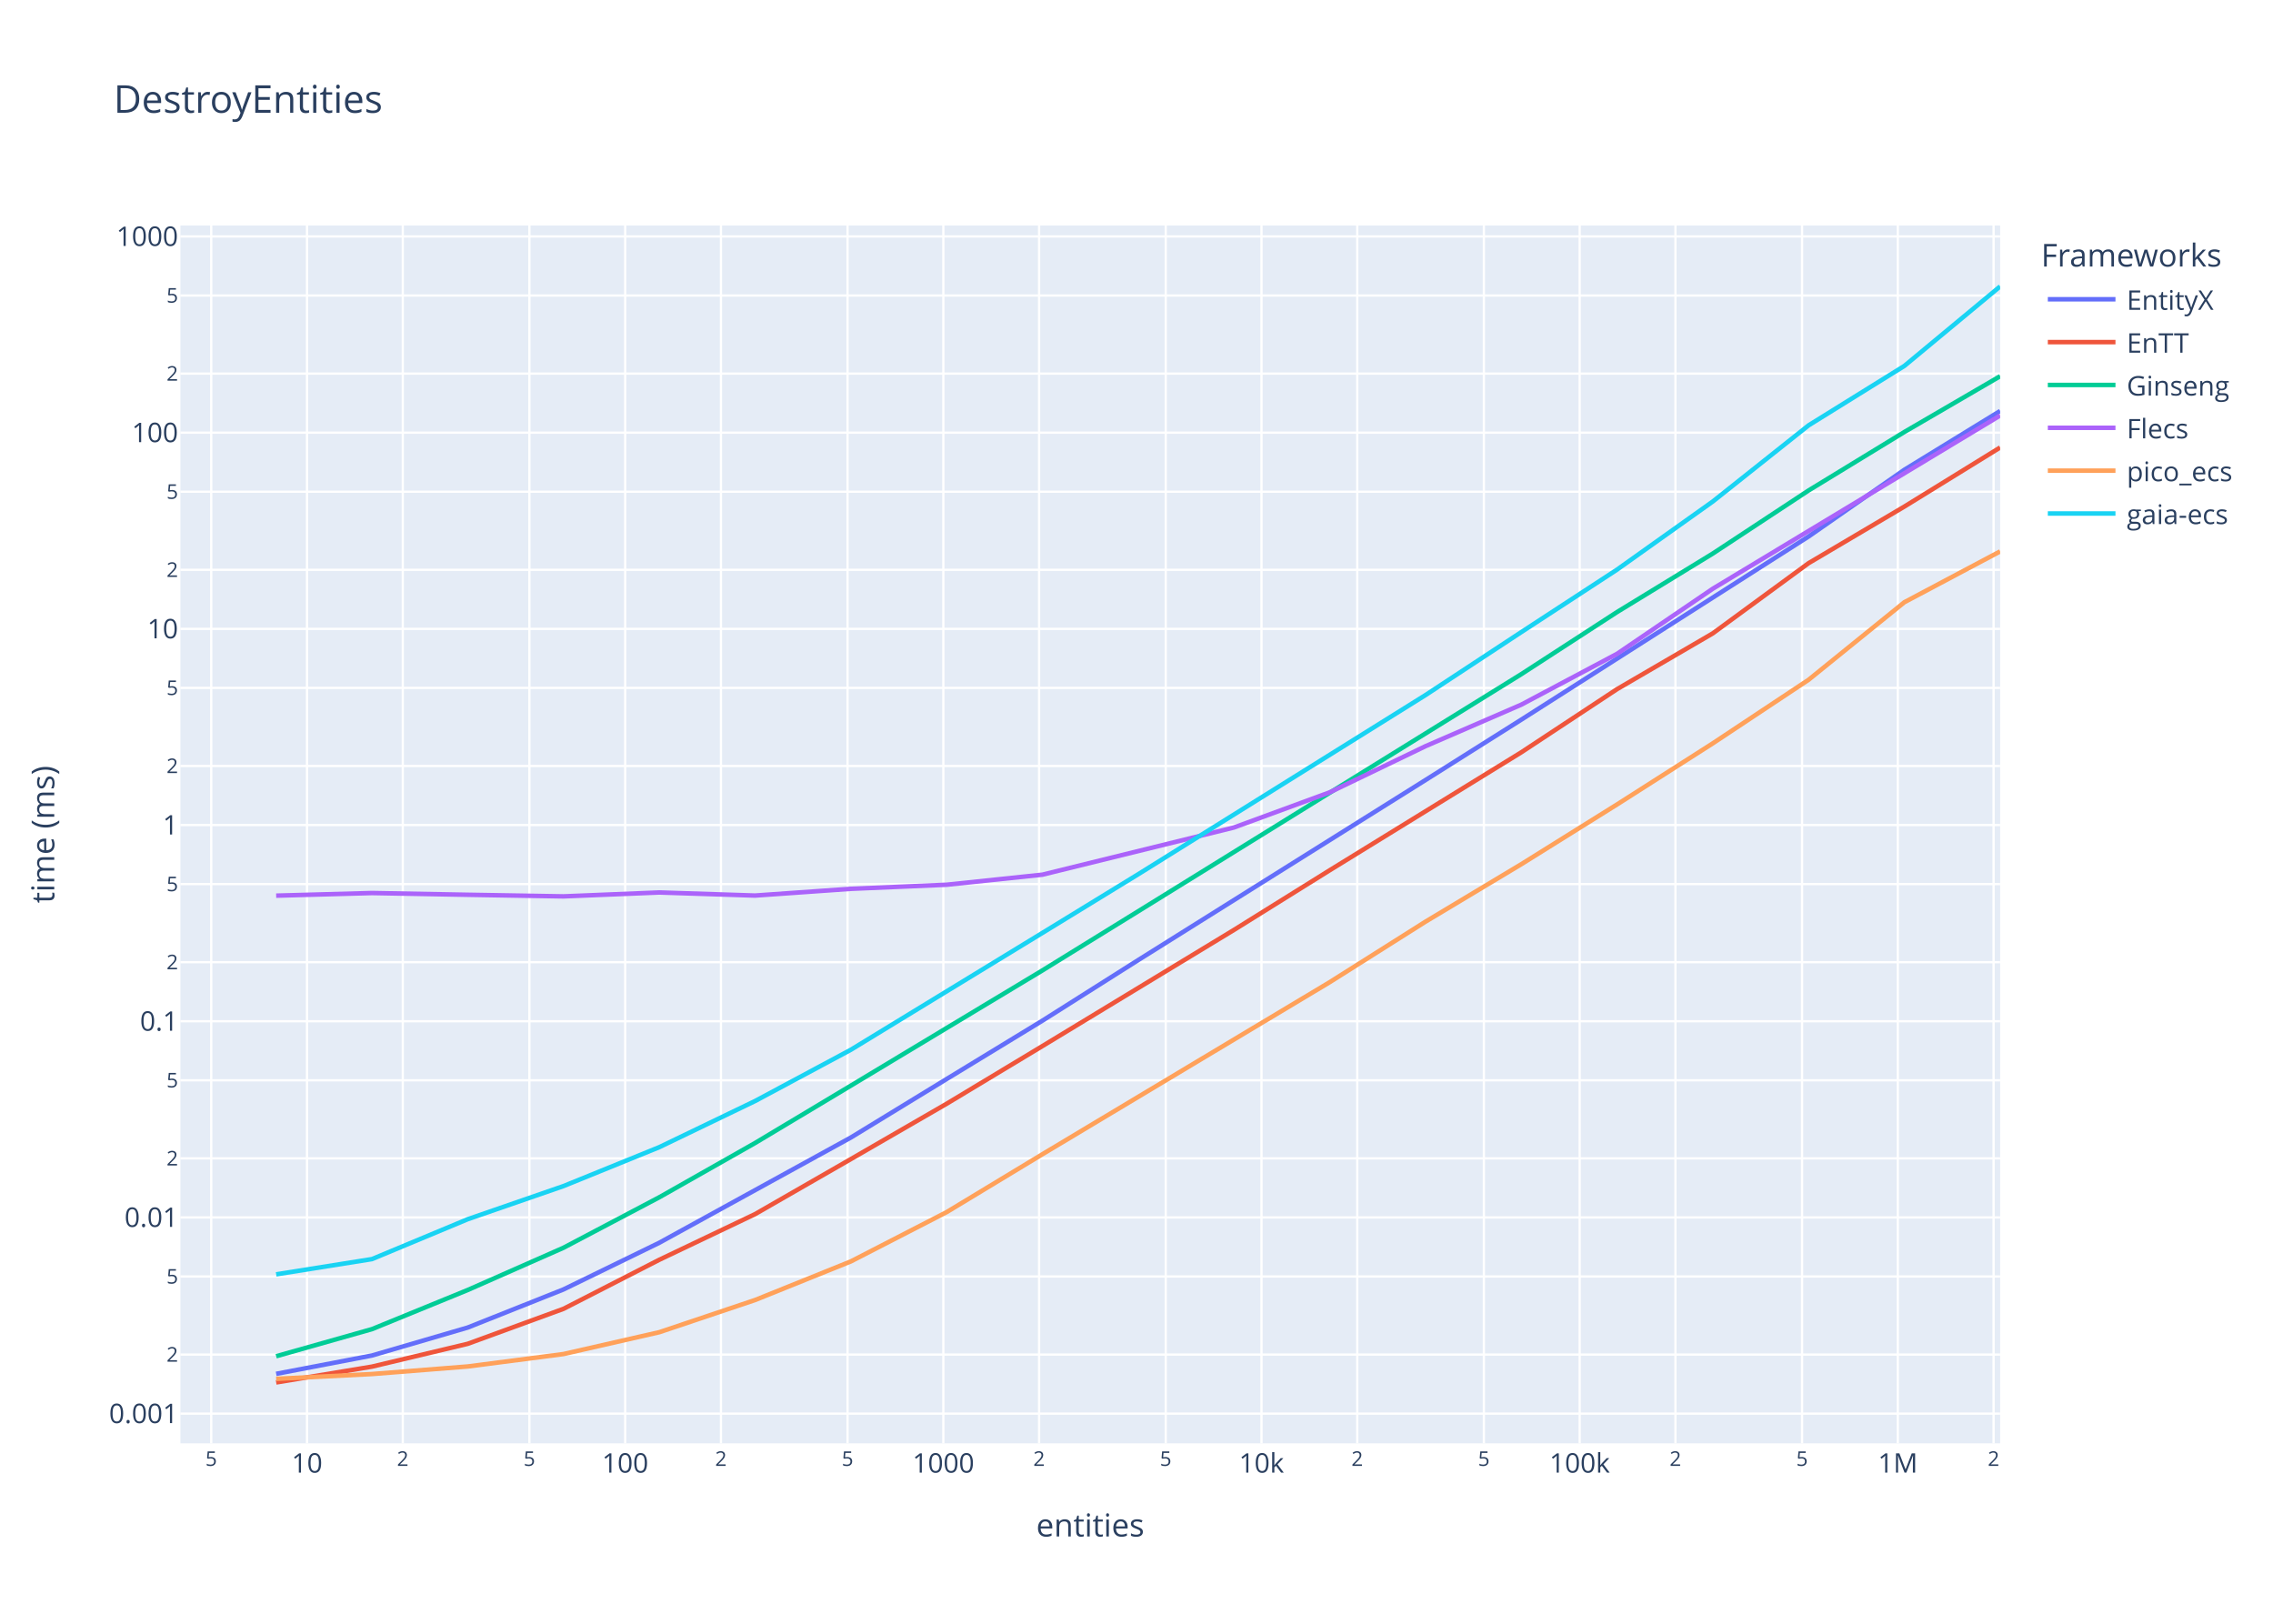
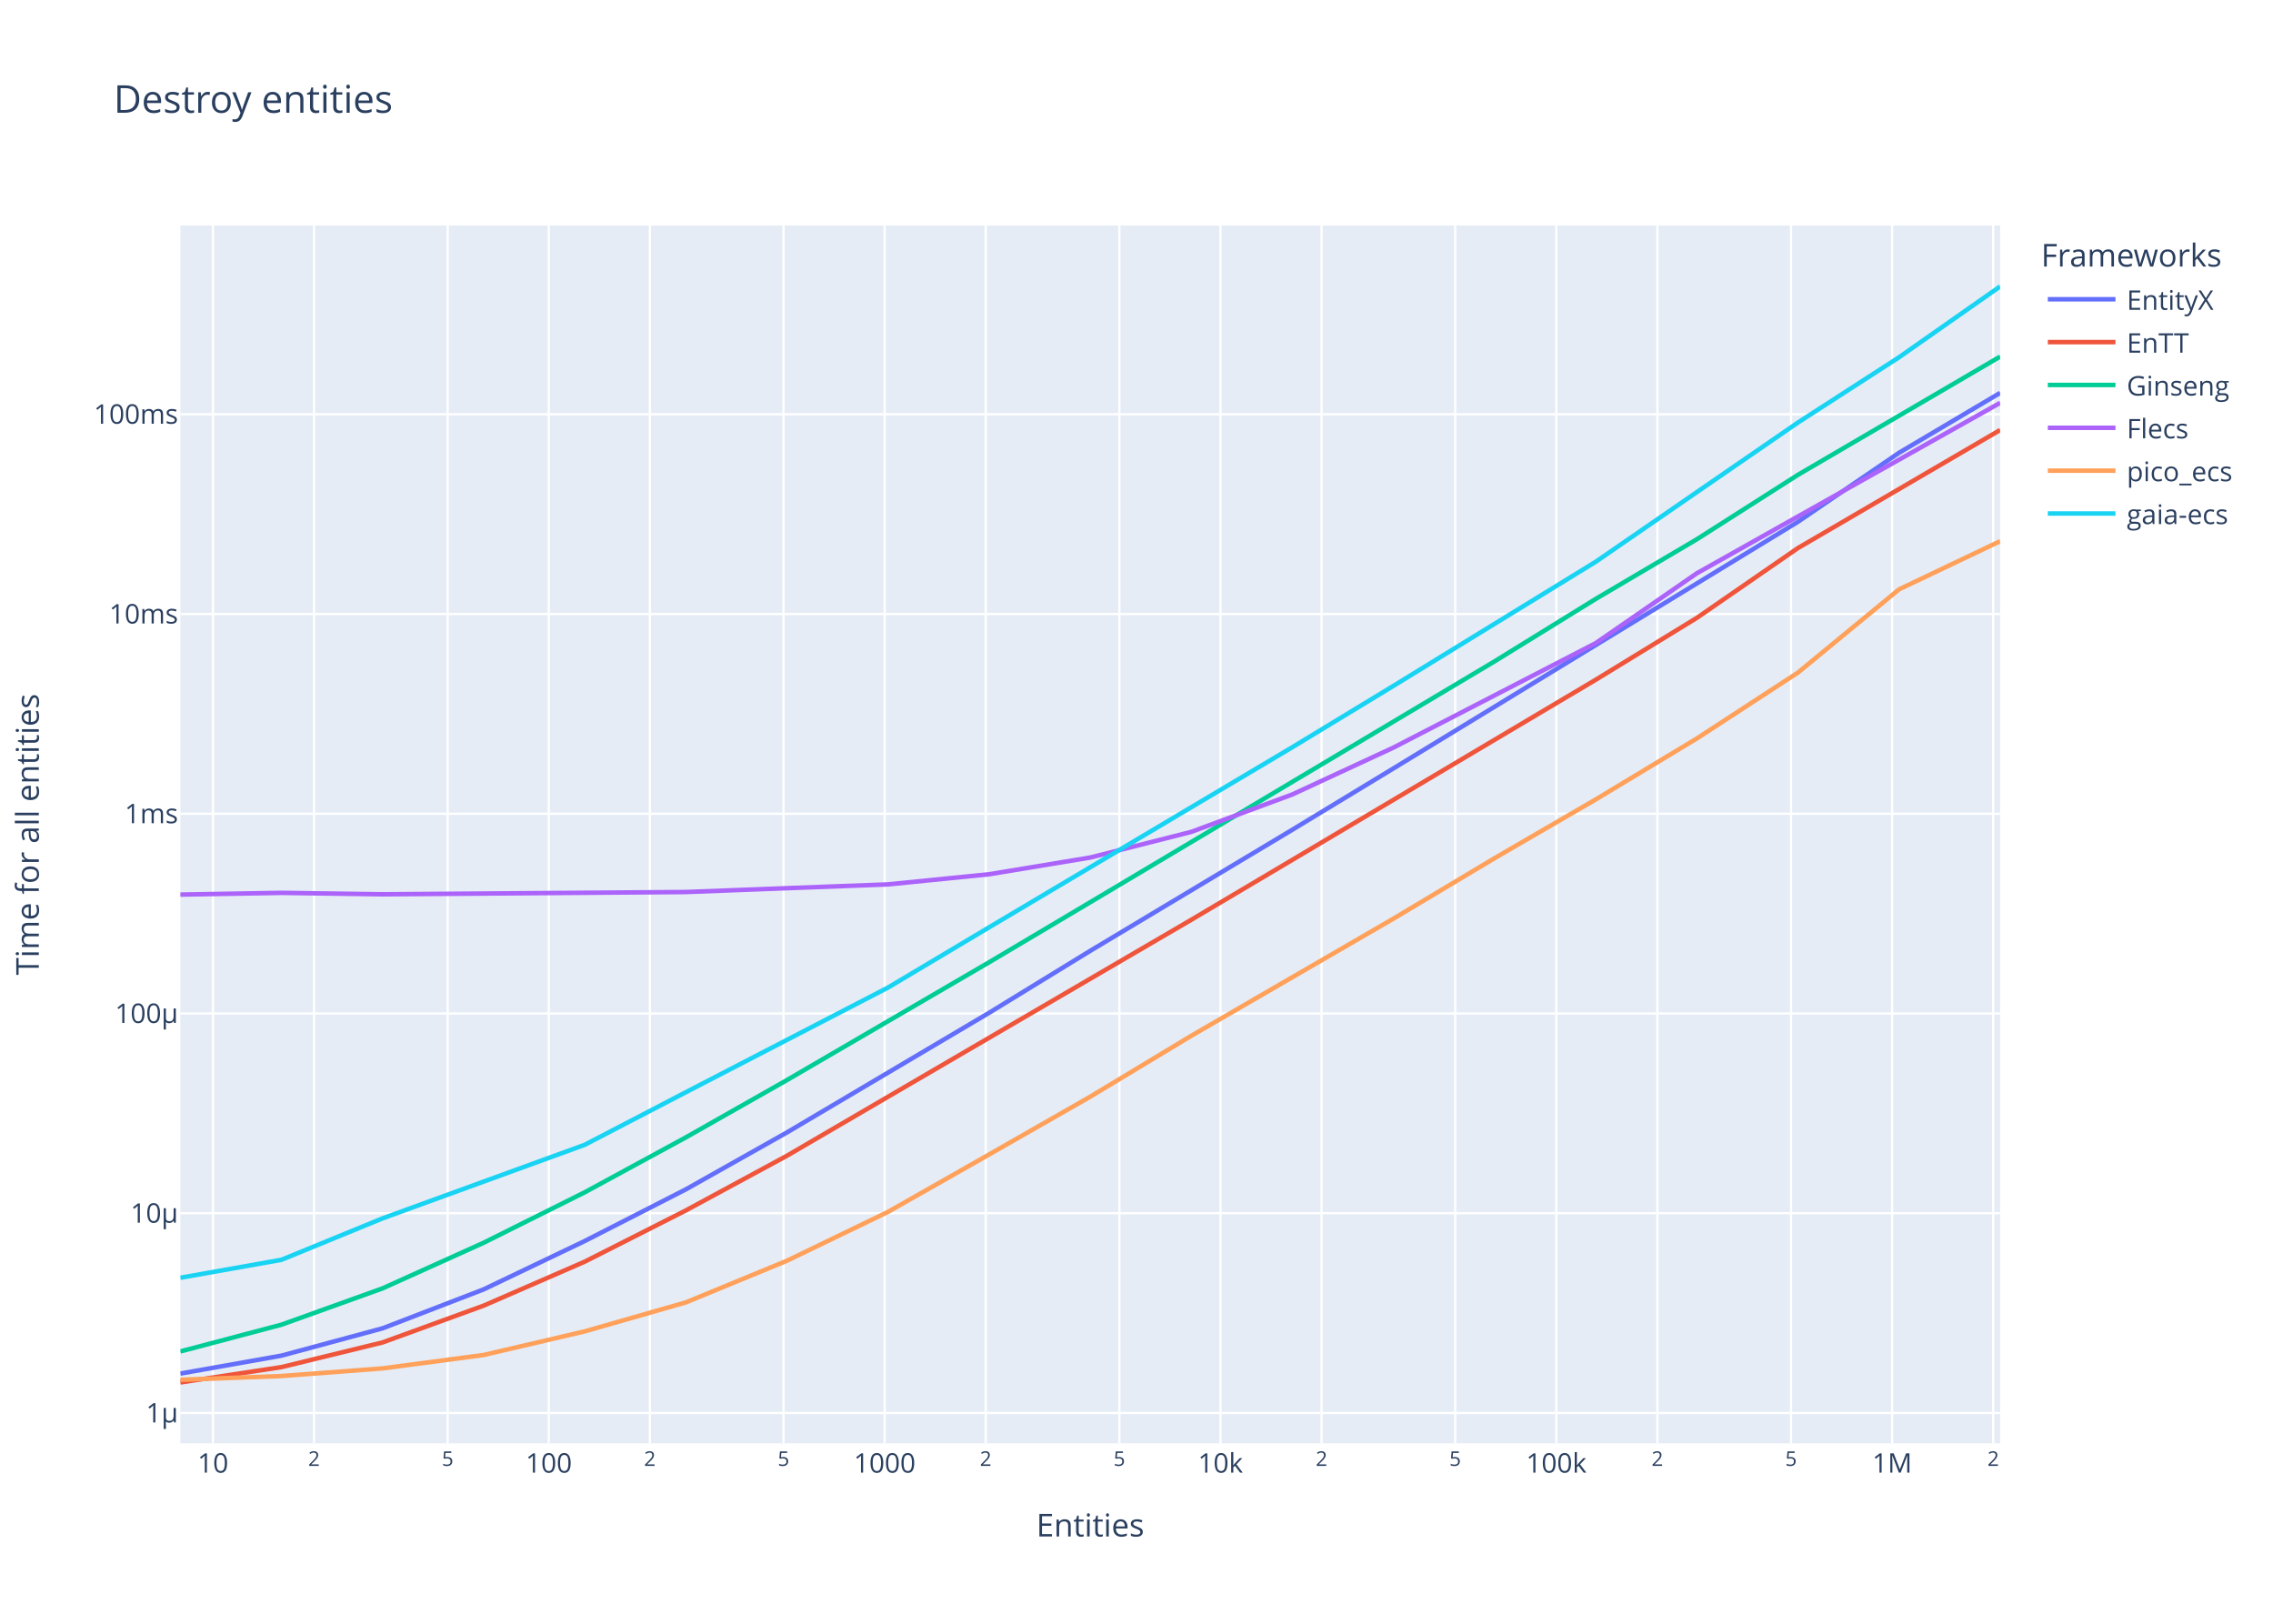
<svg xmlns="http://www.w3.org/2000/svg" class="main-svg" width="1008" height="720" style="" viewBox="0 0 1008 720">
  <rect x="0" y="0" width="1008" height="720" style="fill: rgb(255, 255, 255); fill-opacity: 1;" />
-   <defs id="defs-91fff2">
+   <defs id="defs-362708">
    <g class="clips">
-       <clipPath id="clip91fff2xyplot" class="plotclip">
+       <clipPath id="clip362708xyplot" class="plotclip">
        <rect width="807" height="540" />
      </clipPath>
-       <clipPath class="axesclip" id="clip91fff2x">
+       <clipPath class="axesclip" id="clip362708x">
        <rect x="80" y="0" width="807" height="720" />
      </clipPath>
-       <clipPath class="axesclip" id="clip91fff2y">
+       <clipPath class="axesclip" id="clip362708y">
        <rect x="0" y="100" width="1008" height="540" />
      </clipPath>
-       <clipPath class="axesclip" id="clip91fff2xy">
+       <clipPath class="axesclip" id="clip362708xy">
        <rect x="80" y="100" width="807" height="540" />
      </clipPath>
    </g>
    <g class="gradients" />
    <g class="patterns" />
  </defs>
  <g class="bglayer">
    <rect class="bg" x="80" y="100" width="807" height="540" style="fill: rgb(229, 236, 246); fill-opacity: 1; stroke-width: 0;" />
  </g>
  <g class="layer-below">
    <g class="imagelayer" />
    <g class="shapelayer" />
  </g>
  <g class="cartesianlayer">
    <g class="subplot xy">
      <g class="layer-subplot">
        <g class="shapelayer" />
        <g class="imagelayer" />
      </g>
      <g class="minor-gridlayer">
        <g class="x" />
        <g class="y" />
      </g>
      <g class="gridlayer">
        <g class="x">
-           <path class="xgrid crisp" transform="translate(93.67,0)" d="M0,100v540" style="stroke: rgb(255, 255, 255); stroke-opacity: 1; stroke-width: 1px;" />
-           <path class="xgrid crisp" transform="translate(136.15,0)" d="M0,100v540" style="stroke: rgb(255, 255, 255); stroke-opacity: 1; stroke-width: 1px;" />
-           <path class="xgrid crisp" transform="translate(178.62,0)" d="M0,100v540" style="stroke: rgb(255, 255, 255); stroke-opacity: 1; stroke-width: 1px;" />
-           <path class="xgrid crisp" transform="translate(234.77,0)" d="M0,100v540" style="stroke: rgb(255, 255, 255); stroke-opacity: 1; stroke-width: 1px;" />
-           <path class="xgrid crisp" transform="translate(277.24,0)" d="M0,100v540" style="stroke: rgb(255, 255, 255); stroke-opacity: 1; stroke-width: 1px;" />
-           <path class="xgrid crisp" transform="translate(319.72,0)" d="M0,100v540" style="stroke: rgb(255, 255, 255); stroke-opacity: 1; stroke-width: 1px;" />
-           <path class="xgrid crisp" transform="translate(375.86,0)" d="M0,100v540" style="stroke: rgb(255, 255, 255); stroke-opacity: 1; stroke-width: 1px;" />
-           <path class="xgrid crisp" transform="translate(418.34,0)" d="M0,100v540" style="stroke: rgb(255, 255, 255); stroke-opacity: 1; stroke-width: 1px;" />
-           <path class="xgrid crisp" transform="translate(460.81,0)" d="M0,100v540" style="stroke: rgb(255, 255, 255); stroke-opacity: 1; stroke-width: 1px;" />
-           <path class="xgrid crisp" transform="translate(516.96,0)" d="M0,100v540" style="stroke: rgb(255, 255, 255); stroke-opacity: 1; stroke-width: 1px;" />
-           <path class="xgrid crisp" transform="translate(559.43,0)" d="M0,100v540" style="stroke: rgb(255, 255, 255); stroke-opacity: 1; stroke-width: 1px;" />
-           <path class="xgrid crisp" transform="translate(601.9,0)" d="M0,100v540" style="stroke: rgb(255, 255, 255); stroke-opacity: 1; stroke-width: 1px;" />
-           <path class="xgrid crisp" transform="translate(658.05,0)" d="M0,100v540" style="stroke: rgb(255, 255, 255); stroke-opacity: 1; stroke-width: 1px;" />
-           <path class="xgrid crisp" transform="translate(700.53,0)" d="M0,100v540" style="stroke: rgb(255, 255, 255); stroke-opacity: 1; stroke-width: 1px;" />
-           <path class="xgrid crisp" transform="translate(743,0)" d="M0,100v540" style="stroke: rgb(255, 255, 255); stroke-opacity: 1; stroke-width: 1px;" />
-           <path class="xgrid crisp" transform="translate(799.15,0)" d="M0,100v540" style="stroke: rgb(255, 255, 255); stroke-opacity: 1; stroke-width: 1px;" />
-           <path class="xgrid crisp" transform="translate(841.62,0)" d="M0,100v540" style="stroke: rgb(255, 255, 255); stroke-opacity: 1; stroke-width: 1px;" />
-           <path class="xgrid crisp" transform="translate(884.09,0)" d="M0,100v540" style="stroke: rgb(255, 255, 255); stroke-opacity: 1; stroke-width: 1px;" />
+           <path class="xgrid crisp" transform="translate(94.43,0)" d="M0,100v540" style="stroke: rgb(255, 255, 255); stroke-opacity: 1; stroke-width: 1px;" />
+           <path class="xgrid crisp" transform="translate(139.27,0)" d="M0,100v540" style="stroke: rgb(255, 255, 255); stroke-opacity: 1; stroke-width: 1px;" />
+           <path class="xgrid crisp" transform="translate(198.53,0)" d="M0,100v540" style="stroke: rgb(255, 255, 255); stroke-opacity: 1; stroke-width: 1px;" />
+           <path class="xgrid crisp" transform="translate(243.37,0)" d="M0,100v540" style="stroke: rgb(255, 255, 255); stroke-opacity: 1; stroke-width: 1px;" />
+           <path class="xgrid crisp" transform="translate(288.2,0)" d="M0,100v540" style="stroke: rgb(255, 255, 255); stroke-opacity: 1; stroke-width: 1px;" />
+           <path class="xgrid crisp" transform="translate(347.47,0)" d="M0,100v540" style="stroke: rgb(255, 255, 255); stroke-opacity: 1; stroke-width: 1px;" />
+           <path class="xgrid crisp" transform="translate(392.3,0)" d="M0,100v540" style="stroke: rgb(255, 255, 255); stroke-opacity: 1; stroke-width: 1px;" />
+           <path class="xgrid crisp" transform="translate(437.13,0)" d="M0,100v540" style="stroke: rgb(255, 255, 255); stroke-opacity: 1; stroke-width: 1px;" />
+           <path class="xgrid crisp" transform="translate(496.4,0)" d="M0,100v540" style="stroke: rgb(255, 255, 255); stroke-opacity: 1; stroke-width: 1px;" />
+           <path class="xgrid crisp" transform="translate(541.23,0)" d="M0,100v540" style="stroke: rgb(255, 255, 255); stroke-opacity: 1; stroke-width: 1px;" />
+           <path class="xgrid crisp" transform="translate(586.07,0)" d="M0,100v540" style="stroke: rgb(255, 255, 255); stroke-opacity: 1; stroke-width: 1px;" />
+           <path class="xgrid crisp" transform="translate(645.33,0)" d="M0,100v540" style="stroke: rgb(255, 255, 255); stroke-opacity: 1; stroke-width: 1px;" />
+           <path class="xgrid crisp" transform="translate(690.17,0)" d="M0,100v540" style="stroke: rgb(255, 255, 255); stroke-opacity: 1; stroke-width: 1px;" />
+           <path class="xgrid crisp" transform="translate(735,0)" d="M0,100v540" style="stroke: rgb(255, 255, 255); stroke-opacity: 1; stroke-width: 1px;" />
+           <path class="xgrid crisp" transform="translate(794.27,0)" d="M0,100v540" style="stroke: rgb(255, 255, 255); stroke-opacity: 1; stroke-width: 1px;" />
+           <path class="xgrid crisp" transform="translate(839.1,0)" d="M0,100v540" style="stroke: rgb(255, 255, 255); stroke-opacity: 1; stroke-width: 1px;" />
+           <path class="xgrid crisp" transform="translate(883.93,0)" d="M0,100v540" style="stroke: rgb(255, 255, 255); stroke-opacity: 1; stroke-width: 1px;" />
        </g>
        <g class="y">
-           <path class="ygrid crisp" transform="translate(0,626.83)" d="M80,0h807" style="stroke: rgb(255, 255, 255); stroke-opacity: 1; stroke-width: 1px;" />
-           <path class="ygrid crisp" transform="translate(0,600.64)" d="M80,0h807" style="stroke: rgb(255, 255, 255); stroke-opacity: 1; stroke-width: 1px;" />
-           <path class="ygrid crisp" transform="translate(0,566.02)" d="M80,0h807" style="stroke: rgb(255, 255, 255); stroke-opacity: 1; stroke-width: 1px;" />
-           <path class="ygrid crisp" transform="translate(0,539.83)" d="M80,0h807" style="stroke: rgb(255, 255, 255); stroke-opacity: 1; stroke-width: 1px;" />
-           <path class="ygrid crisp" transform="translate(0,513.65)" d="M80,0h807" style="stroke: rgb(255, 255, 255); stroke-opacity: 1; stroke-width: 1px;" />
-           <path class="ygrid crisp" transform="translate(0,479.03)" d="M80,0h807" style="stroke: rgb(255, 255, 255); stroke-opacity: 1; stroke-width: 1px;" />
-           <path class="ygrid crisp" transform="translate(0,452.84)" d="M80,0h807" style="stroke: rgb(255, 255, 255); stroke-opacity: 1; stroke-width: 1px;" />
-           <path class="ygrid crisp" transform="translate(0,426.65)" d="M80,0h807" style="stroke: rgb(255, 255, 255); stroke-opacity: 1; stroke-width: 1px;" />
-           <path class="ygrid crisp" transform="translate(0,392.03)" d="M80,0h807" style="stroke: rgb(255, 255, 255); stroke-opacity: 1; stroke-width: 1px;" />
-           <path class="ygrid crisp" transform="translate(0,365.84)" d="M80,0h807" style="stroke: rgb(255, 255, 255); stroke-opacity: 1; stroke-width: 1px;" />
-           <path class="ygrid crisp" transform="translate(0,339.65)" d="M80,0h807" style="stroke: rgb(255, 255, 255); stroke-opacity: 1; stroke-width: 1px;" />
-           <path class="ygrid crisp" transform="translate(0,305.03)" d="M80,0h807" style="stroke: rgb(255, 255, 255); stroke-opacity: 1; stroke-width: 1px;" />
-           <path class="ygrid crisp" transform="translate(0,278.85)" d="M80,0h807" style="stroke: rgb(255, 255, 255); stroke-opacity: 1; stroke-width: 1px;" />
-           <path class="ygrid crisp" transform="translate(0,252.66)" d="M80,0h807" style="stroke: rgb(255, 255, 255); stroke-opacity: 1; stroke-width: 1px;" />
-           <path class="ygrid crisp" transform="translate(0,218.04)" d="M80,0h807" style="stroke: rgb(255, 255, 255); stroke-opacity: 1; stroke-width: 1px;" />
-           <path class="ygrid crisp" transform="translate(0,191.85)" d="M80,0h807" style="stroke: rgb(255, 255, 255); stroke-opacity: 1; stroke-width: 1px;" />
-           <path class="ygrid crisp" transform="translate(0,165.66)" d="M80,0h807" style="stroke: rgb(255, 255, 255); stroke-opacity: 1; stroke-width: 1px;" />
-           <path class="ygrid crisp" transform="translate(0,131.04)" d="M80,0h807" style="stroke: rgb(255, 255, 255); stroke-opacity: 1; stroke-width: 1px;" />
-           <path class="ygrid crisp" transform="translate(0,104.85)" d="M80,0h807" style="stroke: rgb(255, 255, 255); stroke-opacity: 1; stroke-width: 1px;" />
+           <path class="ygrid crisp" transform="translate(0,626.54)" d="M80,0h807" style="stroke: rgb(255, 255, 255); stroke-opacity: 1; stroke-width: 1px;" />
+           <path class="ygrid crisp" transform="translate(0,537.97)" d="M80,0h807" style="stroke: rgb(255, 255, 255); stroke-opacity: 1; stroke-width: 1px;" />
+           <path class="ygrid crisp" transform="translate(0,449.4)" d="M80,0h807" style="stroke: rgb(255, 255, 255); stroke-opacity: 1; stroke-width: 1px;" />
+           <path class="ygrid crisp" transform="translate(0,360.83)" d="M80,0h807" style="stroke: rgb(255, 255, 255); stroke-opacity: 1; stroke-width: 1px;" />
+           <path class="ygrid crisp" transform="translate(0,272.26)" d="M80,0h807" style="stroke: rgb(255, 255, 255); stroke-opacity: 1; stroke-width: 1px;" />
+           <path class="ygrid crisp" transform="translate(0,183.68)" d="M80,0h807" style="stroke: rgb(255, 255, 255); stroke-opacity: 1; stroke-width: 1px;" />
        </g>
      </g>
      <g class="zerolinelayer" />
      <path class="xlines-below" />
      <path class="ylines-below" />
      <g class="overlines-below" />
      <g class="xaxislayer-below" />
      <g class="yaxislayer-below" />
      <g class="overaxes-below" />
-       <g class="plot" transform="translate(80,100)" clip-path="url(#clip91fff2xyplot)">
+       <g class="plot" transform="translate(80,100)" clip-path="url(#clip362708xyplot)">
        <g class="scatterlayer mlayer">
-           <g class="trace scatter trace27f29b" style="stroke-miterlimit: 2; opacity: 1;">
-             <g class="fills" />
-             <g class="errorbars" />
-             <g class="lines">
-               <path class="js-line" d="M42.47,509.19L84.95,501.06L127.42,488.66L169.89,471.76L212.37,451.07L297.32,404.41L339.79,378.47L382.26,352.6L424.74,325.73L552.16,245.89L594.63,219.12L722.05,137.89L764.53,108.3L807,82.24" style="vector-effect: none; fill: none; stroke: rgb(99, 110, 250); stroke-opacity: 1; stroke-width: 2px; opacity: 1;" />
-             </g>
-             <g class="points" />
-             <g class="text" />
-           </g>
-           <g class="trace scatter trace2d5a69" style="stroke-miterlimit: 2; opacity: 1;">
-             <g class="fills" />
-             <g class="errorbars" />
-             <g class="lines">
-               <path class="js-line" d="M42.47,513L84.95,505.99L127.42,495.87L169.89,480.36L212.37,458.61L254.84,438.37L297.32,413.97L339.79,389.43L382.26,363.86L467.21,312.35L509.68,285.89L594.63,233.6L637.11,205.58L679.58,180.84L722.05,149.72L764.53,124.62L807,98.43" style="vector-effect: none; fill: none; stroke: rgb(239, 85, 59); stroke-opacity: 1; stroke-width: 2px; opacity: 1;" />
-             </g>
-             <g class="points" />
-             <g class="text" />
-           </g>
-           <g class="trace scatter trace4c3462" style="stroke-miterlimit: 2; opacity: 1;">
-             <g class="fills" />
-             <g class="errorbars" />
-             <g class="lines">
-               <path class="js-line" d="M42.47,501.38L84.95,489.37L127.42,472.01L169.89,453.28L212.37,430.9L254.84,406.84L297.32,381.4L382.26,330.31L424.74,304.09L594.63,198.95L637.11,171.4L679.58,145.45L722.05,117.48L764.53,91.55L807,66.82" style="vector-effect: none; fill: none; stroke: rgb(0, 204, 150); stroke-opacity: 1; stroke-width: 2px; opacity: 1;" />
-             </g>
-             <g class="points" />
-             <g class="text" />
-           </g>
-           <g class="trace scatter trace74f341" style="stroke-miterlimit: 2; opacity: 1;">
-             <g class="fills" />
-             <g class="errorbars" />
-             <g class="lines">
-               <path class="js-line" d="M42.47,297.15L84.95,295.99L127.42,296.76L169.89,297.47L212.37,295.74L254.84,297.11L297.32,294.12L339.79,292.31L382.26,287.85L467.21,266.93L509.68,251.34L552.16,230.88L594.63,212.47L637.11,189.92L679.58,161.04L807,84.24" style="vector-effect: none; fill: none; stroke: rgb(171, 99, 250); stroke-opacity: 1; stroke-width: 2px; opacity: 1;" />
-             </g>
-             <g class="points" />
-             <g class="text" />
-           </g>
-           <g class="trace scatter trace2517e2" style="stroke-miterlimit: 2; opacity: 1;">
-             <g class="fills" />
-             <g class="errorbars" />
-             <g class="lines">
-               <path class="js-line" d="M42.47,511.41L84.95,509.28L127.42,505.92L169.89,500.41L212.37,490.73L254.84,476.46L297.32,459.34L339.79,437.49L382.26,411.82L509.68,335.52L552.16,308.69L594.63,283.22L637.11,256.71L679.58,229.61L722.05,201.43L764.53,167.04L807,144.51" style="vector-effect: none; fill: none; stroke: rgb(255, 161, 90); stroke-opacity: 1; stroke-width: 2px; opacity: 1;" />
-             </g>
-             <g class="points" />
-             <g class="text" />
-           </g>
-           <g class="trace scatter tracee8433a" style="stroke-miterlimit: 2; opacity: 1;">
-             <g class="fills" />
-             <g class="errorbars" />
-             <g class="lines">
-               <path class="js-line" d="M42.47,465.07L84.95,458.31L127.42,440.62L169.89,425.93L212.37,408.68L254.84,388.23L297.32,365.49L382.26,313.68L424.74,287.67L552.16,208.22L594.63,180.3L637.11,152.58L679.58,122.37L722.05,88.61L764.53,62.25L807,27" style="vector-effect: none; fill: none; stroke: rgb(25, 211, 243); stroke-opacity: 1; stroke-width: 2px; opacity: 1;" />
+           <g class="trace scatter trace1d3646" style="stroke-miterlimit: 2; opacity: 1;">
+             <g class="fills" />
+             <g class="errorbars" />
+             <g class="lines">
+               <path class="js-line" d="M0,509.07L44.83,501.11L89.67,489L134.5,471.73L179.33,450.29L224.17,427.38L269,402.14L358.67,349.08L403.5,321.61L493.17,267.88L538,240.69L717.33,131.38L762.17,100.77L807,74.21" style="vector-effect: none; fill: none; stroke: rgb(99, 110, 250); stroke-opacity: 1; stroke-width: 2px; opacity: 1;" />
+             </g>
+             <g class="points" />
+             <g class="text" />
+           </g>
+           <g class="trace scatter trace2c4ea6" style="stroke-miterlimit: 2; opacity: 1;">
+             <g class="fills" />
+             <g class="errorbars" />
+             <g class="lines">
+               <path class="js-line" d="M0,513L44.83,506.2L89.67,495.26L134.5,478.94L179.33,459.44L224.17,436.72L269,412.47L448.33,307.83L493.17,281.24L627.67,201.41L672.5,173.97L717.33,143.02L762.17,116.85L807,90.67" style="vector-effect: none; fill: none; stroke: rgb(239, 85, 59); stroke-opacity: 1; stroke-width: 2px; opacity: 1;" />
+             </g>
+             <g class="points" />
+             <g class="text" />
+           </g>
+           <g class="trace scatter trace4ccd51" style="stroke-miterlimit: 2; opacity: 1;">
+             <g class="fills" />
+             <g class="errorbars" />
+             <g class="lines">
+               <path class="js-line" d="M0,499.25L44.83,487.39L89.67,471.28L134.5,451.05L179.33,428.68L224.17,404.33L269,378.92L358.67,326.67L403.5,300.06L582.83,193.24L627.67,165.56L672.5,139.12L717.33,110.55L807,58.12" style="vector-effect: none; fill: none; stroke: rgb(0, 204, 150); stroke-opacity: 1; stroke-width: 2px; opacity: 1;" />
+             </g>
+             <g class="points" />
+             <g class="text" />
+           </g>
+           <g class="trace scatter trace3af92b" style="stroke-miterlimit: 2; opacity: 1;">
+             <g class="fills" />
+             <g class="errorbars" />
+             <g class="lines">
+               <path class="js-line" d="M0,296.68L44.83,295.91L89.67,296.55L224.17,295.54L269,293.84L313.83,292.16L358.67,287.66L403.5,280.24L448.33,268.86L493.17,252.25L538,231.47L627.67,185.17L672.5,154.2L807,78.62" style="vector-effect: none; fill: none; stroke: rgb(171, 99, 250); stroke-opacity: 1; stroke-width: 2px; opacity: 1;" />
+             </g>
+             <g class="points" />
+             <g class="text" />
+           </g>
+           <g class="trace scatter trace35a93e" style="stroke-miterlimit: 2; opacity: 1;">
+             <g class="fills" />
+             <g class="errorbars" />
+             <g class="lines">
+               <path class="js-line" d="M0,511.83L44.83,510.16L89.67,506.77L134.5,500.83L179.33,490.35L224.17,477.5L269,459.03L313.83,437.36L358.67,411.9L403.5,386.29L448.33,359.27L538,307.31L582.83,280.51L627.67,254.48L672.5,227.45L717.33,198.24L762.17,161.33L807,139.97" style="vector-effect: none; fill: none; stroke: rgb(255, 161, 90); stroke-opacity: 1; stroke-width: 2px; opacity: 1;" />
+             </g>
+             <g class="points" />
+             <g class="text" />
+           </g>
+           <g class="trace scatter trace518cc2" style="stroke-miterlimit: 2; opacity: 1;">
+             <g class="fills" />
+             <g class="errorbars" />
+             <g class="lines">
+               <path class="js-line" d="M0,466.58L44.83,458.61L89.67,440.24L179.33,407.62L224.17,384.3L313.83,337.89L358.67,311.17L493.17,231.29L538,204.09L627.67,149.09L672.5,118.21L717.33,87.36L762.17,58.42L807,27" style="vector-effect: none; fill: none; stroke: rgb(25, 211, 243); stroke-opacity: 1; stroke-width: 2px; opacity: 1;" />
            </g>
            <g class="points" />
            <g class="text" />
          </g>
        </g>
      </g>
      <g class="overplot" />
      <path class="xlines-above crisp" d="M0,0" style="fill: none;" />
      <path class="ylines-above crisp" d="M0,0" style="fill: none;" />
      <g class="overlines-above" />
      <g class="xaxislayer-above">
        <g class="xtick">
-           <text text-anchor="middle" x="0" y="650" transform="translate(93.67,0)" style="font-family: 'Open Sans', verdana, arial, sans-serif; font-size: 9px; fill: rgb(42, 63, 95); fill-opacity: 1; white-space: pre; opacity: 1;">5</text>
-         </g>
-         <g class="xtick">
-           <text text-anchor="middle" x="0" y="653" style="font-family: 'Open Sans', verdana, arial, sans-serif; font-size: 12px; fill: rgb(42, 63, 95); fill-opacity: 1; white-space: pre; opacity: 1;" transform="translate(136.15,0)">10</text>
-         </g>
-         <g class="xtick">
-           <text text-anchor="middle" x="0" y="650" style="font-family: 'Open Sans', verdana, arial, sans-serif; font-size: 9px; fill: rgb(42, 63, 95); fill-opacity: 1; white-space: pre; opacity: 1;" transform="translate(178.62,0)">2</text>
-         </g>
-         <g class="xtick">
-           <text text-anchor="middle" x="0" y="650" style="font-family: 'Open Sans', verdana, arial, sans-serif; font-size: 9px; fill: rgb(42, 63, 95); fill-opacity: 1; white-space: pre; opacity: 1;" transform="translate(234.77,0)">5</text>
-         </g>
-         <g class="xtick">
-           <text text-anchor="middle" x="0" y="653" style="font-family: 'Open Sans', verdana, arial, sans-serif; font-size: 12px; fill: rgb(42, 63, 95); fill-opacity: 1; white-space: pre; opacity: 1;" transform="translate(277.24,0)">100</text>
-         </g>
-         <g class="xtick">
-           <text text-anchor="middle" x="0" y="650" style="font-family: 'Open Sans', verdana, arial, sans-serif; font-size: 9px; fill: rgb(42, 63, 95); fill-opacity: 1; white-space: pre; opacity: 1;" transform="translate(319.72,0)">2</text>
-         </g>
-         <g class="xtick">
-           <text text-anchor="middle" x="0" y="650" style="font-family: 'Open Sans', verdana, arial, sans-serif; font-size: 9px; fill: rgb(42, 63, 95); fill-opacity: 1; white-space: pre; opacity: 1;" transform="translate(375.86,0)">5</text>
-         </g>
-         <g class="xtick">
-           <text text-anchor="middle" x="0" y="653" style="font-family: 'Open Sans', verdana, arial, sans-serif; font-size: 12px; fill: rgb(42, 63, 95); fill-opacity: 1; white-space: pre; opacity: 1;" transform="translate(418.34,0)">1000</text>
-         </g>
-         <g class="xtick">
-           <text text-anchor="middle" x="0" y="650" style="font-family: 'Open Sans', verdana, arial, sans-serif; font-size: 9px; fill: rgb(42, 63, 95); fill-opacity: 1; white-space: pre; opacity: 1;" transform="translate(460.81,0)">2</text>
-         </g>
-         <g class="xtick">
-           <text text-anchor="middle" x="0" y="650" style="font-family: 'Open Sans', verdana, arial, sans-serif; font-size: 9px; fill: rgb(42, 63, 95); fill-opacity: 1; white-space: pre; opacity: 1;" transform="translate(516.96,0)">5</text>
-         </g>
-         <g class="xtick">
-           <text text-anchor="middle" x="0" y="653" style="font-family: 'Open Sans', verdana, arial, sans-serif; font-size: 12px; fill: rgb(42, 63, 95); fill-opacity: 1; white-space: pre; opacity: 1;" transform="translate(559.43,0)">10k</text>
-         </g>
-         <g class="xtick">
-           <text text-anchor="middle" x="0" y="650" style="font-family: 'Open Sans', verdana, arial, sans-serif; font-size: 9px; fill: rgb(42, 63, 95); fill-opacity: 1; white-space: pre; opacity: 1;" transform="translate(601.9,0)">2</text>
-         </g>
-         <g class="xtick">
-           <text text-anchor="middle" x="0" y="650" style="font-family: 'Open Sans', verdana, arial, sans-serif; font-size: 9px; fill: rgb(42, 63, 95); fill-opacity: 1; white-space: pre; opacity: 1;" transform="translate(658.05,0)">5</text>
-         </g>
-         <g class="xtick">
-           <text text-anchor="middle" x="0" y="653" style="font-family: 'Open Sans', verdana, arial, sans-serif; font-size: 12px; fill: rgb(42, 63, 95); fill-opacity: 1; white-space: pre; opacity: 1;" transform="translate(700.53,0)">100k</text>
-         </g>
-         <g class="xtick">
-           <text text-anchor="middle" x="0" y="650" style="font-family: 'Open Sans', verdana, arial, sans-serif; font-size: 9px; fill: rgb(42, 63, 95); fill-opacity: 1; white-space: pre; opacity: 1;" transform="translate(743,0)">2</text>
-         </g>
-         <g class="xtick">
-           <text text-anchor="middle" x="0" y="650" style="font-family: 'Open Sans', verdana, arial, sans-serif; font-size: 9px; fill: rgb(42, 63, 95); fill-opacity: 1; white-space: pre; opacity: 1;" transform="translate(799.15,0)">5</text>
-         </g>
-         <g class="xtick">
-           <text text-anchor="middle" x="0" y="653" style="font-family: 'Open Sans', verdana, arial, sans-serif; font-size: 12px; fill: rgb(42, 63, 95); fill-opacity: 1; white-space: pre; opacity: 1;" transform="translate(841.62,0)">1M</text>
-         </g>
-         <g class="xtick">
-           <text text-anchor="middle" x="0" y="650" style="font-family: 'Open Sans', verdana, arial, sans-serif; font-size: 9px; fill: rgb(42, 63, 95); fill-opacity: 1; white-space: pre; opacity: 1;" transform="translate(884.09,0)">2</text>
+           <text text-anchor="middle" x="0" y="653" transform="translate(94.43,0)" style="font-family: 'Open Sans', verdana, arial, sans-serif; font-size: 12px; fill: rgb(42, 63, 95); fill-opacity: 1; white-space: pre; opacity: 1;">10</text>
+         </g>
+         <g class="xtick">
+           <text text-anchor="middle" x="0" y="650" style="font-family: 'Open Sans', verdana, arial, sans-serif; font-size: 9px; fill: rgb(42, 63, 95); fill-opacity: 1; white-space: pre; opacity: 1;" transform="translate(139.27,0)">2</text>
+         </g>
+         <g class="xtick">
+           <text text-anchor="middle" x="0" y="650" style="font-family: 'Open Sans', verdana, arial, sans-serif; font-size: 9px; fill: rgb(42, 63, 95); fill-opacity: 1; white-space: pre; opacity: 1;" transform="translate(198.53,0)">5</text>
+         </g>
+         <g class="xtick">
+           <text text-anchor="middle" x="0" y="653" style="font-family: 'Open Sans', verdana, arial, sans-serif; font-size: 12px; fill: rgb(42, 63, 95); fill-opacity: 1; white-space: pre; opacity: 1;" transform="translate(243.37,0)">100</text>
+         </g>
+         <g class="xtick">
+           <text text-anchor="middle" x="0" y="650" style="font-family: 'Open Sans', verdana, arial, sans-serif; font-size: 9px; fill: rgb(42, 63, 95); fill-opacity: 1; white-space: pre; opacity: 1;" transform="translate(288.2,0)">2</text>
+         </g>
+         <g class="xtick">
+           <text text-anchor="middle" x="0" y="650" style="font-family: 'Open Sans', verdana, arial, sans-serif; font-size: 9px; fill: rgb(42, 63, 95); fill-opacity: 1; white-space: pre; opacity: 1;" transform="translate(347.47,0)">5</text>
+         </g>
+         <g class="xtick">
+           <text text-anchor="middle" x="0" y="653" style="font-family: 'Open Sans', verdana, arial, sans-serif; font-size: 12px; fill: rgb(42, 63, 95); fill-opacity: 1; white-space: pre; opacity: 1;" transform="translate(392.3,0)">1000</text>
+         </g>
+         <g class="xtick">
+           <text text-anchor="middle" x="0" y="650" style="font-family: 'Open Sans', verdana, arial, sans-serif; font-size: 9px; fill: rgb(42, 63, 95); fill-opacity: 1; white-space: pre; opacity: 1;" transform="translate(437.13,0)">2</text>
+         </g>
+         <g class="xtick">
+           <text text-anchor="middle" x="0" y="650" style="font-family: 'Open Sans', verdana, arial, sans-serif; font-size: 9px; fill: rgb(42, 63, 95); fill-opacity: 1; white-space: pre; opacity: 1;" transform="translate(496.4,0)">5</text>
+         </g>
+         <g class="xtick">
+           <text text-anchor="middle" x="0" y="653" style="font-family: 'Open Sans', verdana, arial, sans-serif; font-size: 12px; fill: rgb(42, 63, 95); fill-opacity: 1; white-space: pre; opacity: 1;" transform="translate(541.23,0)">10k</text>
+         </g>
+         <g class="xtick">
+           <text text-anchor="middle" x="0" y="650" style="font-family: 'Open Sans', verdana, arial, sans-serif; font-size: 9px; fill: rgb(42, 63, 95); fill-opacity: 1; white-space: pre; opacity: 1;" transform="translate(586.07,0)">2</text>
+         </g>
+         <g class="xtick">
+           <text text-anchor="middle" x="0" y="650" style="font-family: 'Open Sans', verdana, arial, sans-serif; font-size: 9px; fill: rgb(42, 63, 95); fill-opacity: 1; white-space: pre; opacity: 1;" transform="translate(645.33,0)">5</text>
+         </g>
+         <g class="xtick">
+           <text text-anchor="middle" x="0" y="653" style="font-family: 'Open Sans', verdana, arial, sans-serif; font-size: 12px; fill: rgb(42, 63, 95); fill-opacity: 1; white-space: pre; opacity: 1;" transform="translate(690.17,0)">100k</text>
+         </g>
+         <g class="xtick">
+           <text text-anchor="middle" x="0" y="650" style="font-family: 'Open Sans', verdana, arial, sans-serif; font-size: 9px; fill: rgb(42, 63, 95); fill-opacity: 1; white-space: pre; opacity: 1;" transform="translate(735,0)">2</text>
+         </g>
+         <g class="xtick">
+           <text text-anchor="middle" x="0" y="650" style="font-family: 'Open Sans', verdana, arial, sans-serif; font-size: 9px; fill: rgb(42, 63, 95); fill-opacity: 1; white-space: pre; opacity: 1;" transform="translate(794.27,0)">5</text>
+         </g>
+         <g class="xtick">
+           <text text-anchor="middle" x="0" y="653" style="font-family: 'Open Sans', verdana, arial, sans-serif; font-size: 12px; fill: rgb(42, 63, 95); fill-opacity: 1; white-space: pre; opacity: 1;" transform="translate(839.1,0)">1M</text>
+         </g>
+         <g class="xtick">
+           <text text-anchor="middle" x="0" y="650" style="font-family: 'Open Sans', verdana, arial, sans-serif; font-size: 9px; fill: rgb(42, 63, 95); fill-opacity: 1; white-space: pre; opacity: 1;" transform="translate(883.93,0)">2</text>
        </g>
      </g>
      <g class="yaxislayer-above">
        <g class="ytick">
-           <text text-anchor="end" x="79" y="4.2" transform="translate(0,626.83)" style="font-family: 'Open Sans', verdana, arial, sans-serif; font-size: 12px; fill: rgb(42, 63, 95); fill-opacity: 1; white-space: pre; opacity: 1;">0.001</text>
-         </g>
-         <g class="ytick">
-           <text text-anchor="end" x="79" y="3.15" style="font-family: 'Open Sans', verdana, arial, sans-serif; font-size: 9px; fill: rgb(42, 63, 95); fill-opacity: 1; white-space: pre; opacity: 1;" transform="translate(0,600.64)">2</text>
-         </g>
-         <g class="ytick">
-           <text text-anchor="end" x="79" y="3.15" style="font-family: 'Open Sans', verdana, arial, sans-serif; font-size: 9px; fill: rgb(42, 63, 95); fill-opacity: 1; white-space: pre; opacity: 1;" transform="translate(0,566.02)">5</text>
-         </g>
-         <g class="ytick">
-           <text text-anchor="end" x="79" y="4.2" style="font-family: 'Open Sans', verdana, arial, sans-serif; font-size: 12px; fill: rgb(42, 63, 95); fill-opacity: 1; white-space: pre; opacity: 1;" transform="translate(0,539.83)">0.01</text>
-         </g>
-         <g class="ytick">
-           <text text-anchor="end" x="79" y="3.15" style="font-family: 'Open Sans', verdana, arial, sans-serif; font-size: 9px; fill: rgb(42, 63, 95); fill-opacity: 1; white-space: pre; opacity: 1;" transform="translate(0,513.65)">2</text>
-         </g>
-         <g class="ytick">
-           <text text-anchor="end" x="79" y="3.15" style="font-family: 'Open Sans', verdana, arial, sans-serif; font-size: 9px; fill: rgb(42, 63, 95); fill-opacity: 1; white-space: pre; opacity: 1;" transform="translate(0,479.03)">5</text>
-         </g>
-         <g class="ytick">
-           <text text-anchor="end" x="79" y="4.2" style="font-family: 'Open Sans', verdana, arial, sans-serif; font-size: 12px; fill: rgb(42, 63, 95); fill-opacity: 1; white-space: pre; opacity: 1;" transform="translate(0,452.84)">0.1</text>
-         </g>
-         <g class="ytick">
-           <text text-anchor="end" x="79" y="3.15" style="font-family: 'Open Sans', verdana, arial, sans-serif; font-size: 9px; fill: rgb(42, 63, 95); fill-opacity: 1; white-space: pre; opacity: 1;" transform="translate(0,426.65)">2</text>
-         </g>
-         <g class="ytick">
-           <text text-anchor="end" x="79" y="3.15" style="font-family: 'Open Sans', verdana, arial, sans-serif; font-size: 9px; fill: rgb(42, 63, 95); fill-opacity: 1; white-space: pre; opacity: 1;" transform="translate(0,392.03)">5</text>
-         </g>
-         <g class="ytick">
-           <text text-anchor="end" x="79" y="4.2" style="font-family: 'Open Sans', verdana, arial, sans-serif; font-size: 12px; fill: rgb(42, 63, 95); fill-opacity: 1; white-space: pre; opacity: 1;" transform="translate(0,365.84)">1</text>
-         </g>
-         <g class="ytick">
-           <text text-anchor="end" x="79" y="3.15" style="font-family: 'Open Sans', verdana, arial, sans-serif; font-size: 9px; fill: rgb(42, 63, 95); fill-opacity: 1; white-space: pre; opacity: 1;" transform="translate(0,339.65)">2</text>
-         </g>
-         <g class="ytick">
-           <text text-anchor="end" x="79" y="3.15" style="font-family: 'Open Sans', verdana, arial, sans-serif; font-size: 9px; fill: rgb(42, 63, 95); fill-opacity: 1; white-space: pre; opacity: 1;" transform="translate(0,305.03)">5</text>
-         </g>
-         <g class="ytick">
-           <text text-anchor="end" x="79" y="4.2" style="font-family: 'Open Sans', verdana, arial, sans-serif; font-size: 12px; fill: rgb(42, 63, 95); fill-opacity: 1; white-space: pre; opacity: 1;" transform="translate(0,278.85)">10</text>
-         </g>
-         <g class="ytick">
-           <text text-anchor="end" x="79" y="3.15" style="font-family: 'Open Sans', verdana, arial, sans-serif; font-size: 9px; fill: rgb(42, 63, 95); fill-opacity: 1; white-space: pre; opacity: 1;" transform="translate(0,252.66)">2</text>
-         </g>
-         <g class="ytick">
-           <text text-anchor="end" x="79" y="3.15" style="font-family: 'Open Sans', verdana, arial, sans-serif; font-size: 9px; fill: rgb(42, 63, 95); fill-opacity: 1; white-space: pre; opacity: 1;" transform="translate(0,218.04)">5</text>
-         </g>
-         <g class="ytick">
-           <text text-anchor="end" x="79" y="4.2" style="font-family: 'Open Sans', verdana, arial, sans-serif; font-size: 12px; fill: rgb(42, 63, 95); fill-opacity: 1; white-space: pre; opacity: 1;" transform="translate(0,191.85)">100</text>
-         </g>
-         <g class="ytick">
-           <text text-anchor="end" x="79" y="3.15" style="font-family: 'Open Sans', verdana, arial, sans-serif; font-size: 9px; fill: rgb(42, 63, 95); fill-opacity: 1; white-space: pre; opacity: 1;" transform="translate(0,165.66)">2</text>
-         </g>
-         <g class="ytick">
-           <text text-anchor="end" x="79" y="3.15" style="font-family: 'Open Sans', verdana, arial, sans-serif; font-size: 9px; fill: rgb(42, 63, 95); fill-opacity: 1; white-space: pre; opacity: 1;" transform="translate(0,131.04)">5</text>
-         </g>
-         <g class="ytick">
-           <text text-anchor="end" x="79" y="4.2" style="font-family: 'Open Sans', verdana, arial, sans-serif; font-size: 12px; fill: rgb(42, 63, 95); fill-opacity: 1; white-space: pre; opacity: 1;" transform="translate(0,104.85)">1000</text>
+           <text text-anchor="end" x="79" y="4.2" transform="translate(0,626.54)" style="font-family: 'Open Sans', verdana, arial, sans-serif; font-size: 12px; fill: rgb(42, 63, 95); fill-opacity: 1; white-space: pre; opacity: 1;">1µ</text>
+         </g>
+         <g class="ytick">
+           <text text-anchor="end" x="79" y="4.2" style="font-family: 'Open Sans', verdana, arial, sans-serif; font-size: 12px; fill: rgb(42, 63, 95); fill-opacity: 1; white-space: pre; opacity: 1;" transform="translate(0,537.97)">10µ</text>
+         </g>
+         <g class="ytick">
+           <text text-anchor="end" x="79" y="4.2" style="font-family: 'Open Sans', verdana, arial, sans-serif; font-size: 12px; fill: rgb(42, 63, 95); fill-opacity: 1; white-space: pre; opacity: 1;" transform="translate(0,449.4)">100µ</text>
+         </g>
+         <g class="ytick">
+           <text text-anchor="end" x="79" y="4.2" style="font-family: 'Open Sans', verdana, arial, sans-serif; font-size: 12px; fill: rgb(42, 63, 95); fill-opacity: 1; white-space: pre; opacity: 1;" transform="translate(0,360.83)">1ms</text>
+         </g>
+         <g class="ytick">
+           <text text-anchor="end" x="79" y="4.2" style="font-family: 'Open Sans', verdana, arial, sans-serif; font-size: 12px; fill: rgb(42, 63, 95); fill-opacity: 1; white-space: pre; opacity: 1;" transform="translate(0,272.26)">10ms</text>
+         </g>
+         <g class="ytick">
+           <text text-anchor="end" x="79" y="4.2" style="font-family: 'Open Sans', verdana, arial, sans-serif; font-size: 12px; fill: rgb(42, 63, 95); fill-opacity: 1; white-space: pre; opacity: 1;" transform="translate(0,183.68)">100ms</text>
        </g>
      </g>
      <g class="overaxes-above" />
    </g>
  </g>
  <g class="polarlayer" />
  <g class="smithlayer" />
  <g class="ternarylayer" />
  <g class="geolayer" />
  <g class="funnelarealayer" />
  <g class="pielayer" />
  <g class="iciclelayer" />
  <g class="treemaplayer" />
  <g class="sunburstlayer" />
  <g class="glimages" />
-   <defs id="topdefs-91fff2">
+   <defs id="topdefs-362708">
    <g class="clips" />
-     <clipPath id="legend91fff2">
+     <clipPath id="legend362708">
      <rect width="93" height="143" x="0" y="0" />
    </clipPath>
  </defs>
  <g class="layer-above">
    <g class="imagelayer" />
    <g class="shapelayer" />
  </g>
  <g class="infolayer">
    <g class="legend" pointer-events="all" transform="translate(903.14,100)">
      <rect class="bg" shape-rendering="crispEdges" width="93" height="143" x="0" y="0" style="stroke: rgb(68, 68, 68); stroke-opacity: 1; fill: rgb(255, 255, 255); fill-opacity: 1; stroke-width: 0px;" />
-       <g class="scrollbox" transform="" clip-path="url(#legend91fff2)">
+       <g class="scrollbox" transform="" clip-path="url(#legend362708)">
        <text class="legendtitletext" text-anchor="start" x="2" y="18.2" style="font-family: 'Open Sans', verdana, arial, sans-serif; font-size: 14px; fill: rgb(42, 63, 95); fill-opacity: 1; white-space: pre;">Frameworks</text>
        <g class="groups" transform="">
          <g class="traces" transform="translate(0,32.7)" style="opacity: 1;">
            <text class="legendtext" text-anchor="start" x="40" y="4.68" style="font-family: 'Open Sans', verdana, arial, sans-serif; font-size: 12px; fill: rgb(42, 63, 95); fill-opacity: 1; white-space: pre;">EntityX</text>
            <g class="layers" style="opacity: 1;">
              <g class="legendfill" />
              <g class="legendlines">
                <path class="js-line" d="M5,0h30" style="fill: none; stroke: rgb(99, 110, 250); stroke-opacity: 1; stroke-width: 2px;" />
              </g>
              <g class="legendsymbols">
                <g class="legendpoints" />
              </g>
            </g>
            <rect class="legendtoggle" x="0" y="-9.5" width="87.188" height="19" style="fill: rgb(0, 0, 0); fill-opacity: 0;" />
          </g>
        </g>
        <g class="groups" transform="">
          <g class="traces" transform="translate(0,51.7)" style="opacity: 1;">
            <text class="legendtext" text-anchor="start" x="40" y="4.68" style="font-family: 'Open Sans', verdana, arial, sans-serif; font-size: 12px; fill: rgb(42, 63, 95); fill-opacity: 1; white-space: pre;">EnTT</text>
            <g class="layers" style="opacity: 1;">
              <g class="legendfill" />
              <g class="legendlines">
                <path class="js-line" d="M5,0h30" style="fill: none; stroke: rgb(239, 85, 59); stroke-opacity: 1; stroke-width: 2px;" />
              </g>
              <g class="legendsymbols">
                <g class="legendpoints" />
              </g>
            </g>
            <rect class="legendtoggle" x="0" y="-9.5" width="87.188" height="19" style="fill: rgb(0, 0, 0); fill-opacity: 0;" />
          </g>
        </g>
        <g class="groups" transform="">
          <g class="traces" transform="translate(0,70.7)" style="opacity: 1;">
            <text class="legendtext" text-anchor="start" x="40" y="4.68" style="font-family: 'Open Sans', verdana, arial, sans-serif; font-size: 12px; fill: rgb(42, 63, 95); fill-opacity: 1; white-space: pre;">Ginseng</text>
            <g class="layers" style="opacity: 1;">
              <g class="legendfill" />
              <g class="legendlines">
                <path class="js-line" d="M5,0h30" style="fill: none; stroke: rgb(0, 204, 150); stroke-opacity: 1; stroke-width: 2px;" />
              </g>
              <g class="legendsymbols">
                <g class="legendpoints" />
              </g>
            </g>
            <rect class="legendtoggle" x="0" y="-9.5" width="87.188" height="19" style="fill: rgb(0, 0, 0); fill-opacity: 0;" />
          </g>
        </g>
        <g class="groups" transform="">
          <g class="traces" transform="translate(0,89.7)" style="opacity: 1;">
            <text class="legendtext" text-anchor="start" x="40" y="4.68" style="font-family: 'Open Sans', verdana, arial, sans-serif; font-size: 12px; fill: rgb(42, 63, 95); fill-opacity: 1; white-space: pre;">Flecs</text>
            <g class="layers" style="opacity: 1;">
              <g class="legendfill" />
              <g class="legendlines">
                <path class="js-line" d="M5,0h30" style="fill: none; stroke: rgb(171, 99, 250); stroke-opacity: 1; stroke-width: 2px;" />
              </g>
              <g class="legendsymbols">
                <g class="legendpoints" />
              </g>
            </g>
            <rect class="legendtoggle" x="0" y="-9.5" width="87.188" height="19" style="fill: rgb(0, 0, 0); fill-opacity: 0;" />
          </g>
        </g>
        <g class="groups" transform="">
          <g class="traces" transform="translate(0,108.7)" style="opacity: 1;">
            <text class="legendtext" text-anchor="start" x="40" y="4.68" style="font-family: 'Open Sans', verdana, arial, sans-serif; font-size: 12px; fill: rgb(42, 63, 95); fill-opacity: 1; white-space: pre;">pico_ecs</text>
            <g class="layers" style="opacity: 1;">
              <g class="legendfill" />
              <g class="legendlines">
                <path class="js-line" d="M5,0h30" style="fill: none; stroke: rgb(255, 161, 90); stroke-opacity: 1; stroke-width: 2px;" />
              </g>
              <g class="legendsymbols">
                <g class="legendpoints" />
              </g>
            </g>
            <rect class="legendtoggle" x="0" y="-9.5" width="87.188" height="19" style="fill: rgb(0, 0, 0); fill-opacity: 0;" />
          </g>
        </g>
        <g class="groups" transform="">
          <g class="traces" transform="translate(0,127.7)" style="opacity: 1;">
            <text class="legendtext" text-anchor="start" x="40" y="4.68" style="font-family: 'Open Sans', verdana, arial, sans-serif; font-size: 12px; fill: rgb(42, 63, 95); fill-opacity: 1; white-space: pre;">gaia-ecs</text>
            <g class="layers" style="opacity: 1;">
              <g class="legendfill" />
              <g class="legendlines">
                <path class="js-line" d="M5,0h30" style="fill: none; stroke: rgb(25, 211, 243); stroke-opacity: 1; stroke-width: 2px;" />
              </g>
              <g class="legendsymbols">
                <g class="legendpoints" />
              </g>
            </g>
            <rect class="legendtoggle" x="0" y="-9.5" width="87.188" height="19" style="fill: rgb(0, 0, 0); fill-opacity: 0;" />
          </g>
        </g>
      </g>
      <rect class="scrollbar" rx="20" ry="3" width="0" height="0" x="0" y="0" style="fill: rgb(128, 139, 164); fill-opacity: 1;" />
    </g>
    <g class="g-gtitle">
-       <text class="gtitle" x="50.4" y="50" text-anchor="start" dy="0em" style="font-family: 'Open Sans', verdana, arial, sans-serif; font-size: 17px; fill: rgb(42, 63, 95); opacity: 1; font-weight: normal; white-space: pre;">DestroyEntities</text>
+       <text class="gtitle" x="50.4" y="50" text-anchor="start" dy="0em" style="font-family: 'Open Sans', verdana, arial, sans-serif; font-size: 17px; fill: rgb(42, 63, 95); opacity: 1; font-weight: normal; white-space: pre;">Destroy entities</text>
    </g>
    <g class="g-xtitle">
-       <text class="xtitle" x="483.5" y="681.3" text-anchor="middle" style="font-family: 'Open Sans', verdana, arial, sans-serif; font-size: 14px; fill: rgb(42, 63, 95); opacity: 1; font-weight: normal; white-space: pre;">entities</text>
+       <text class="xtitle" x="483.5" y="681.3" text-anchor="middle" style="font-family: 'Open Sans', verdana, arial, sans-serif; font-size: 14px; fill: rgb(42, 63, 95); opacity: 1; font-weight: normal; white-space: pre;">Entities</text>
    </g>
    <g class="g-ytitle">
-       <text class="ytitle" transform="rotate(-90,24.05938,370)" x="24.059" y="370" text-anchor="middle" style="font-family: 'Open Sans', verdana, arial, sans-serif; font-size: 14px; fill: rgb(42, 63, 95); opacity: 1; font-weight: normal; white-space: pre;">time (ms)</text>
+       <text class="ytitle" transform="rotate(-90,17.21563,370)" x="17.216" y="370" text-anchor="middle" style="font-family: 'Open Sans', verdana, arial, sans-serif; font-size: 14px; fill: rgb(42, 63, 95); opacity: 1; font-weight: normal; white-space: pre;">Time for all entities</text>
    </g>
  </g>
</svg>
